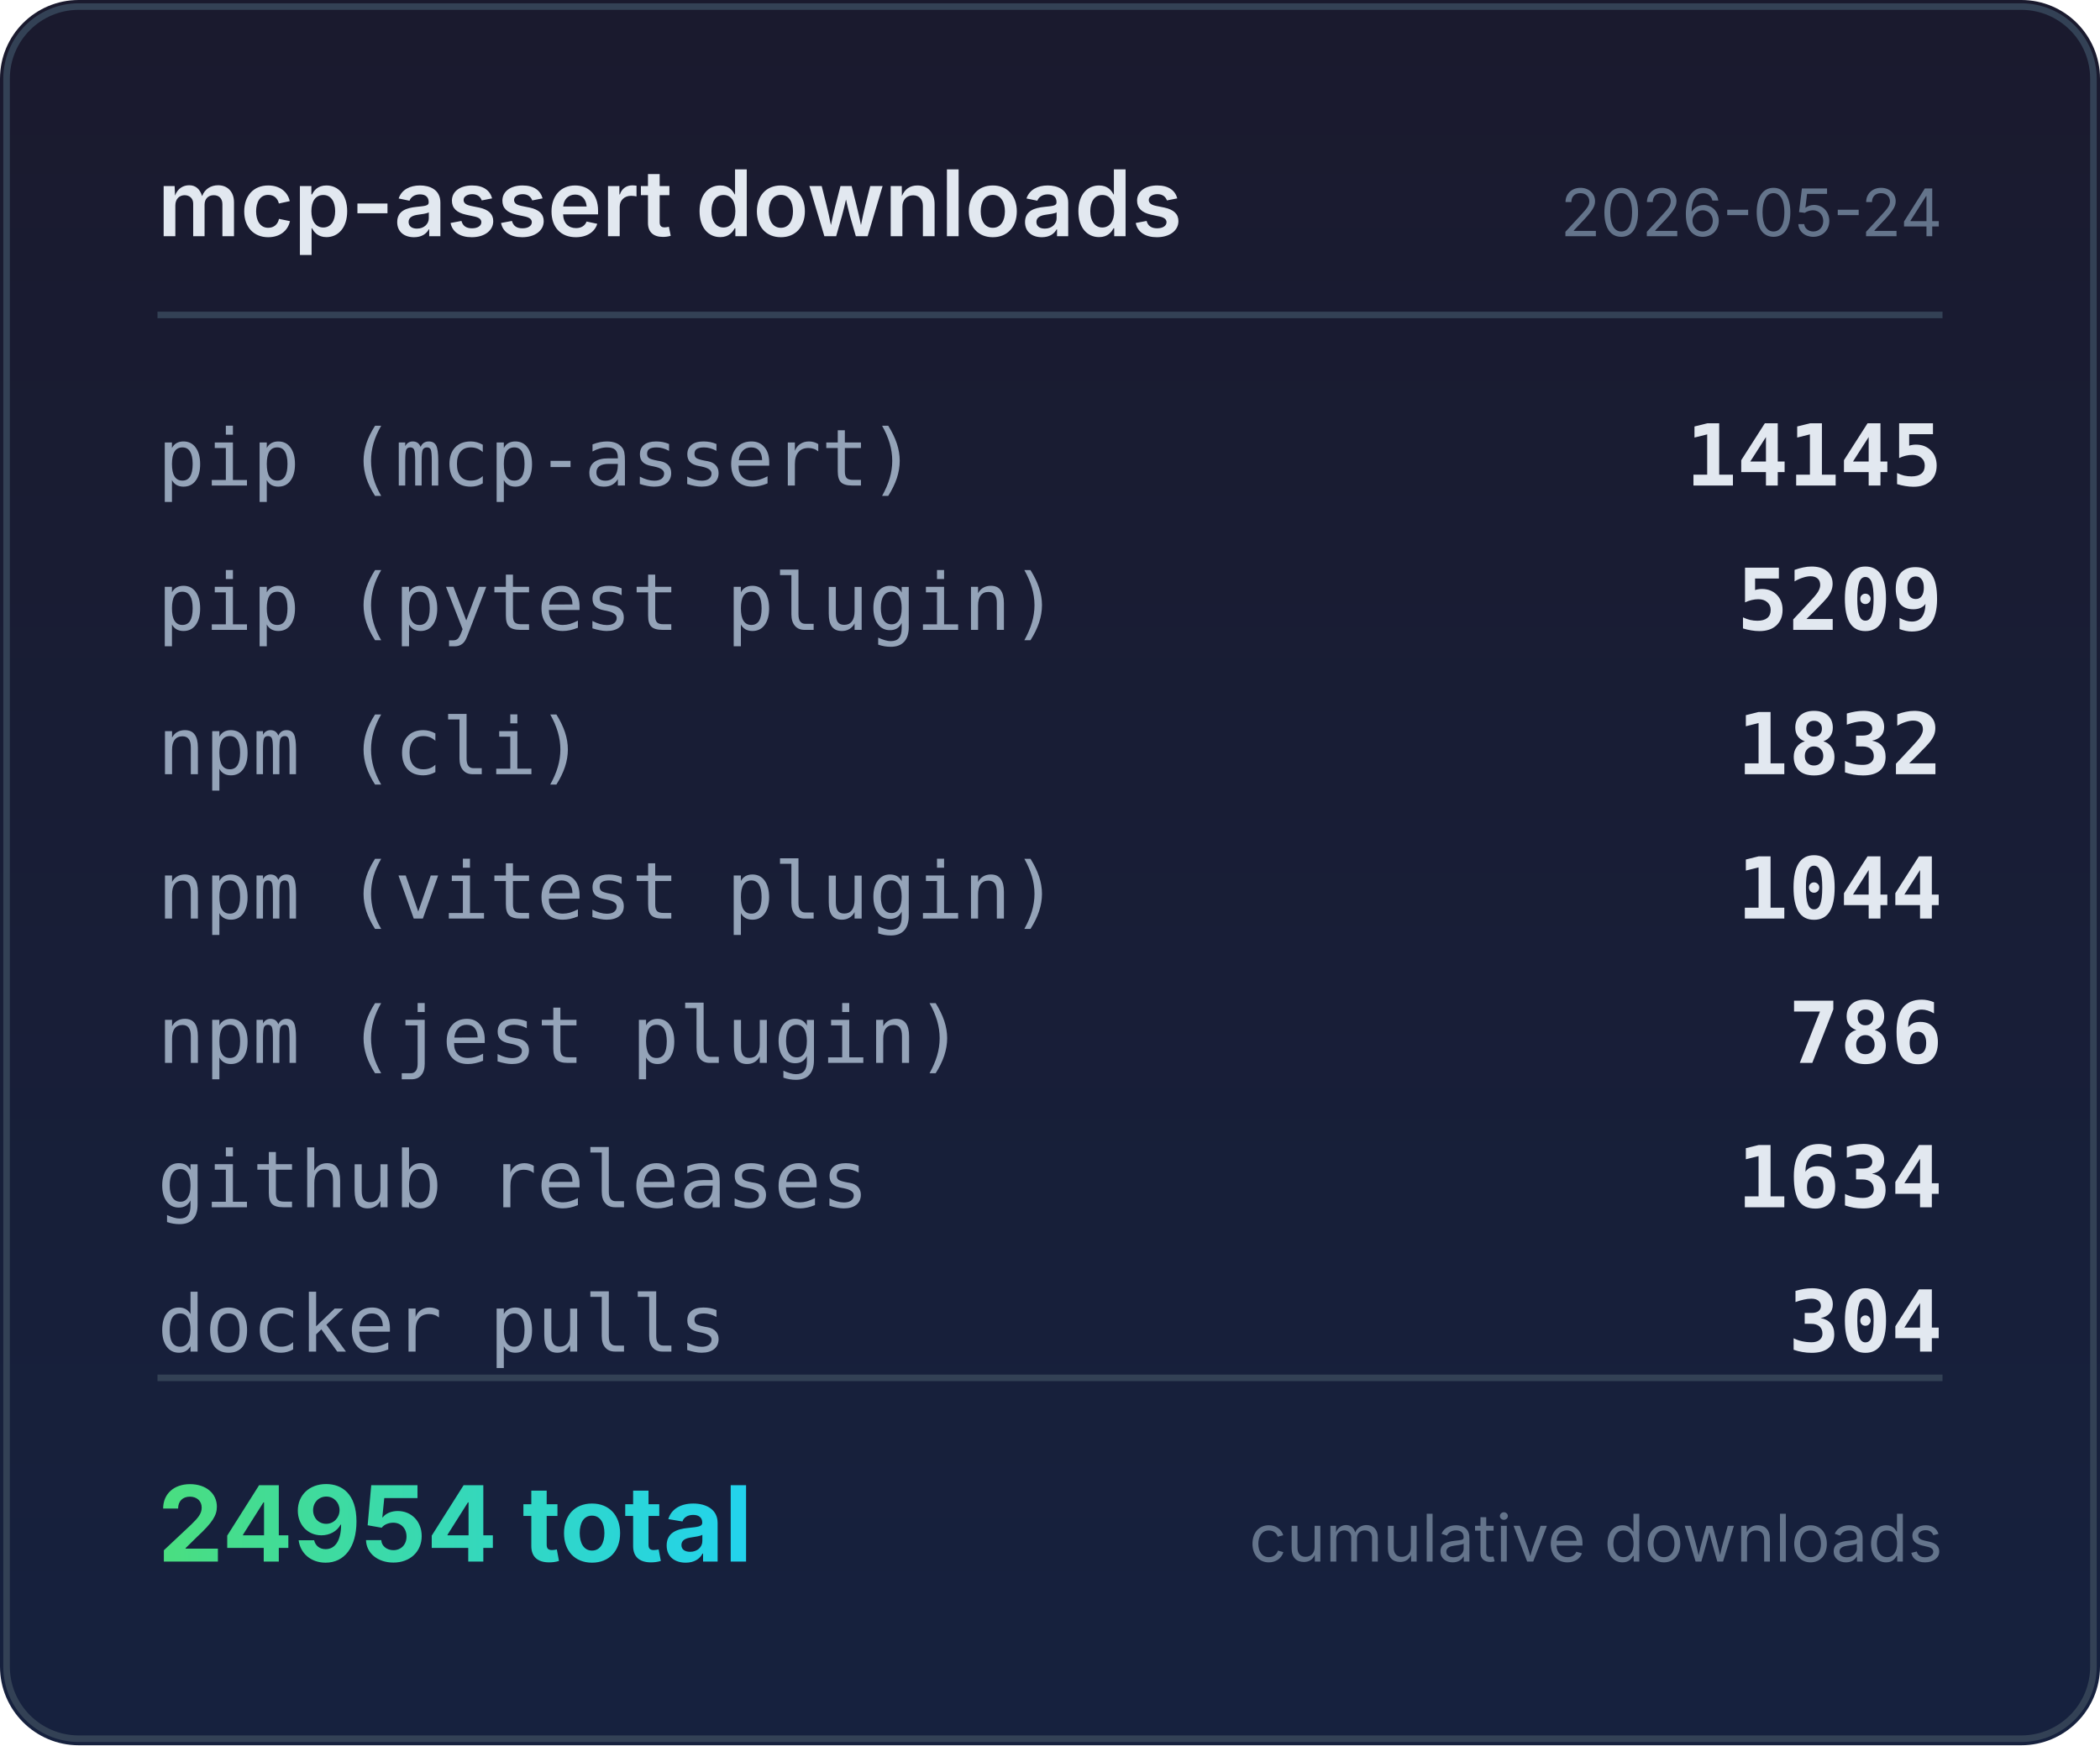
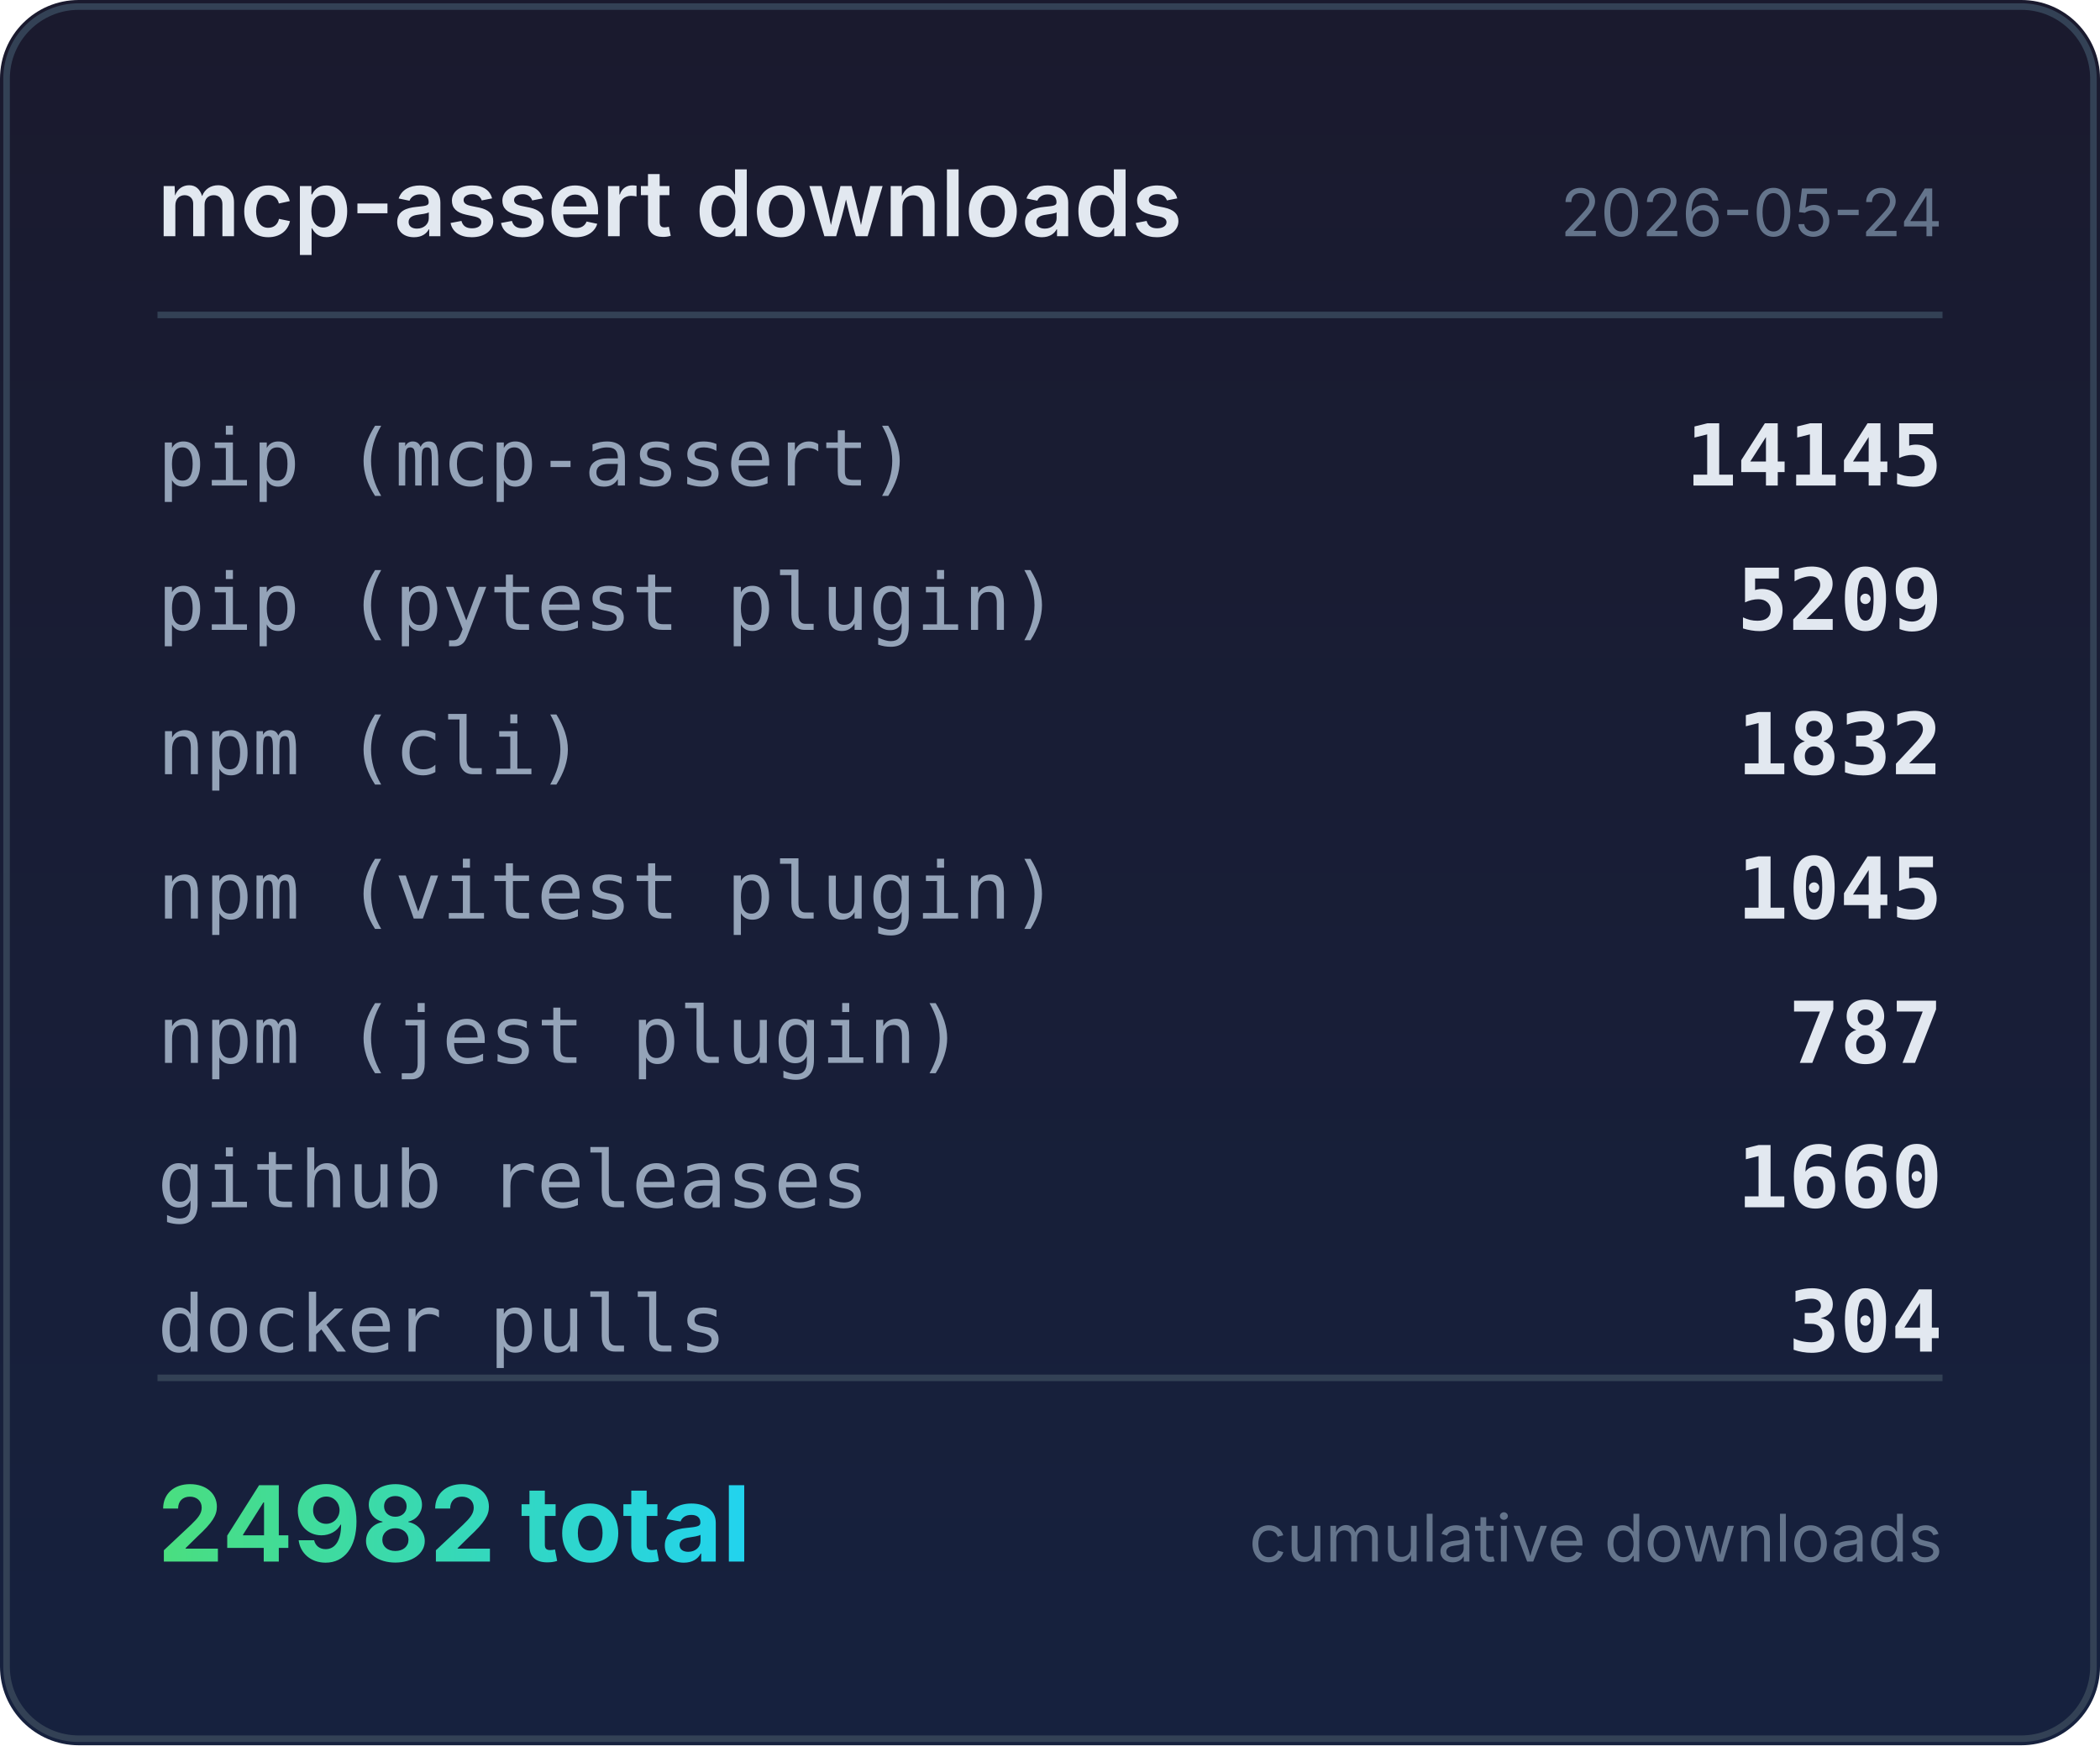
<svg xmlns="http://www.w3.org/2000/svg" width="320" height="266" viewBox="0 0 320 266">
  <defs>
    <linearGradient id="bg" x1="0" y1="0" x2="0" y2="1">
      <stop offset="0%" stop-color="#1a1a2e" />
      <stop offset="100%" stop-color="#16213e" />
    </linearGradient>
    <linearGradient id="accent" x1="0" y1="0" x2="1" y2="0">
      <stop offset="0%" stop-color="#4ade80" />
      <stop offset="100%" stop-color="#22d3ee" />
    </linearGradient>
  </defs>
  <rect width="320" height="266" rx="12" fill="url(#bg)" />
  <rect x="1" y="1" width="318" height="264" rx="11" fill="none" stroke="#334155" stroke-width="1" />
  <text x="24" y="36" fill="#e2e8f0" font-family="system-ui,-apple-system,sans-serif" font-size="14" font-weight="600">mcp-assert downloads</text>
  <text x="296" y="36" fill="#64748b" font-family="system-ui,-apple-system,sans-serif" font-size="10" text-anchor="end">2026-05-24</text>
  <line x1="24" y1="48" x2="296" y2="48" stroke="#334155" stroke-width="1" />
  <text x="24" y="74" fill="#94a3b8" font-family="ui-monospace,monospace" font-size="12">pip (mcp-assert)</text>
  <text x="296" y="74" fill="#e2e8f0" font-family="ui-monospace,monospace" font-size="13" font-weight="600" text-anchor="end">14145</text>
  <text x="24" y="96" fill="#94a3b8" font-family="ui-monospace,monospace" font-size="12">pip (pytest plugin)</text>
  <text x="296" y="96" fill="#e2e8f0" font-family="ui-monospace,monospace" font-size="13" font-weight="600" text-anchor="end">5209</text>
  <text x="24" y="118" fill="#94a3b8" font-family="ui-monospace,monospace" font-size="12">npm (cli)</text>
  <text x="296" y="118" fill="#e2e8f0" font-family="ui-monospace,monospace" font-size="13" font-weight="600" text-anchor="end">1832</text>
  <text x="24" y="140" fill="#94a3b8" font-family="ui-monospace,monospace" font-size="12">npm (vitest plugin)</text>
-   <text x="296" y="140" fill="#e2e8f0" font-family="ui-monospace,monospace" font-size="13" font-weight="600" text-anchor="end">1044</text>
+   <text x="296" y="140" fill="#e2e8f0" font-family="ui-monospace,monospace" font-size="13" font-weight="600" text-anchor="end">1045</text>
  <text x="24" y="162" fill="#94a3b8" font-family="ui-monospace,monospace" font-size="12">npm (jest plugin)</text>
-   <text x="296" y="162" fill="#e2e8f0" font-family="ui-monospace,monospace" font-size="13" font-weight="600" text-anchor="end">786</text>
+   <text x="296" y="162" fill="#e2e8f0" font-family="ui-monospace,monospace" font-size="13" font-weight="600" text-anchor="end">787</text>
  <text x="24" y="184" fill="#94a3b8" font-family="ui-monospace,monospace" font-size="12">github releases</text>
-   <text x="296" y="184" fill="#e2e8f0" font-family="ui-monospace,monospace" font-size="13" font-weight="600" text-anchor="end">1634</text>
+   <text x="296" y="184" fill="#e2e8f0" font-family="ui-monospace,monospace" font-size="13" font-weight="600" text-anchor="end">1660</text>
  <text x="24" y="206" fill="#94a3b8" font-family="ui-monospace,monospace" font-size="12">docker pulls</text>
  <text x="296" y="206" fill="#e2e8f0" font-family="ui-monospace,monospace" font-size="13" font-weight="600" text-anchor="end">304</text>
  <line x1="24" y1="210" x2="296" y2="210" stroke="#334155" stroke-width="1" />
-   <text x="24" y="238" fill="url(#accent)" font-family="system-ui,-apple-system,sans-serif" font-size="16" font-weight="700">24954 total</text>
+   <text x="24" y="238" fill="url(#accent)" font-family="system-ui,-apple-system,sans-serif" font-size="16" font-weight="700">24982 total</text>
  <text x="296" y="238" fill="#64748b" font-family="system-ui,-apple-system,sans-serif" font-size="10" text-anchor="end">cumulative downloads</text>
</svg>
